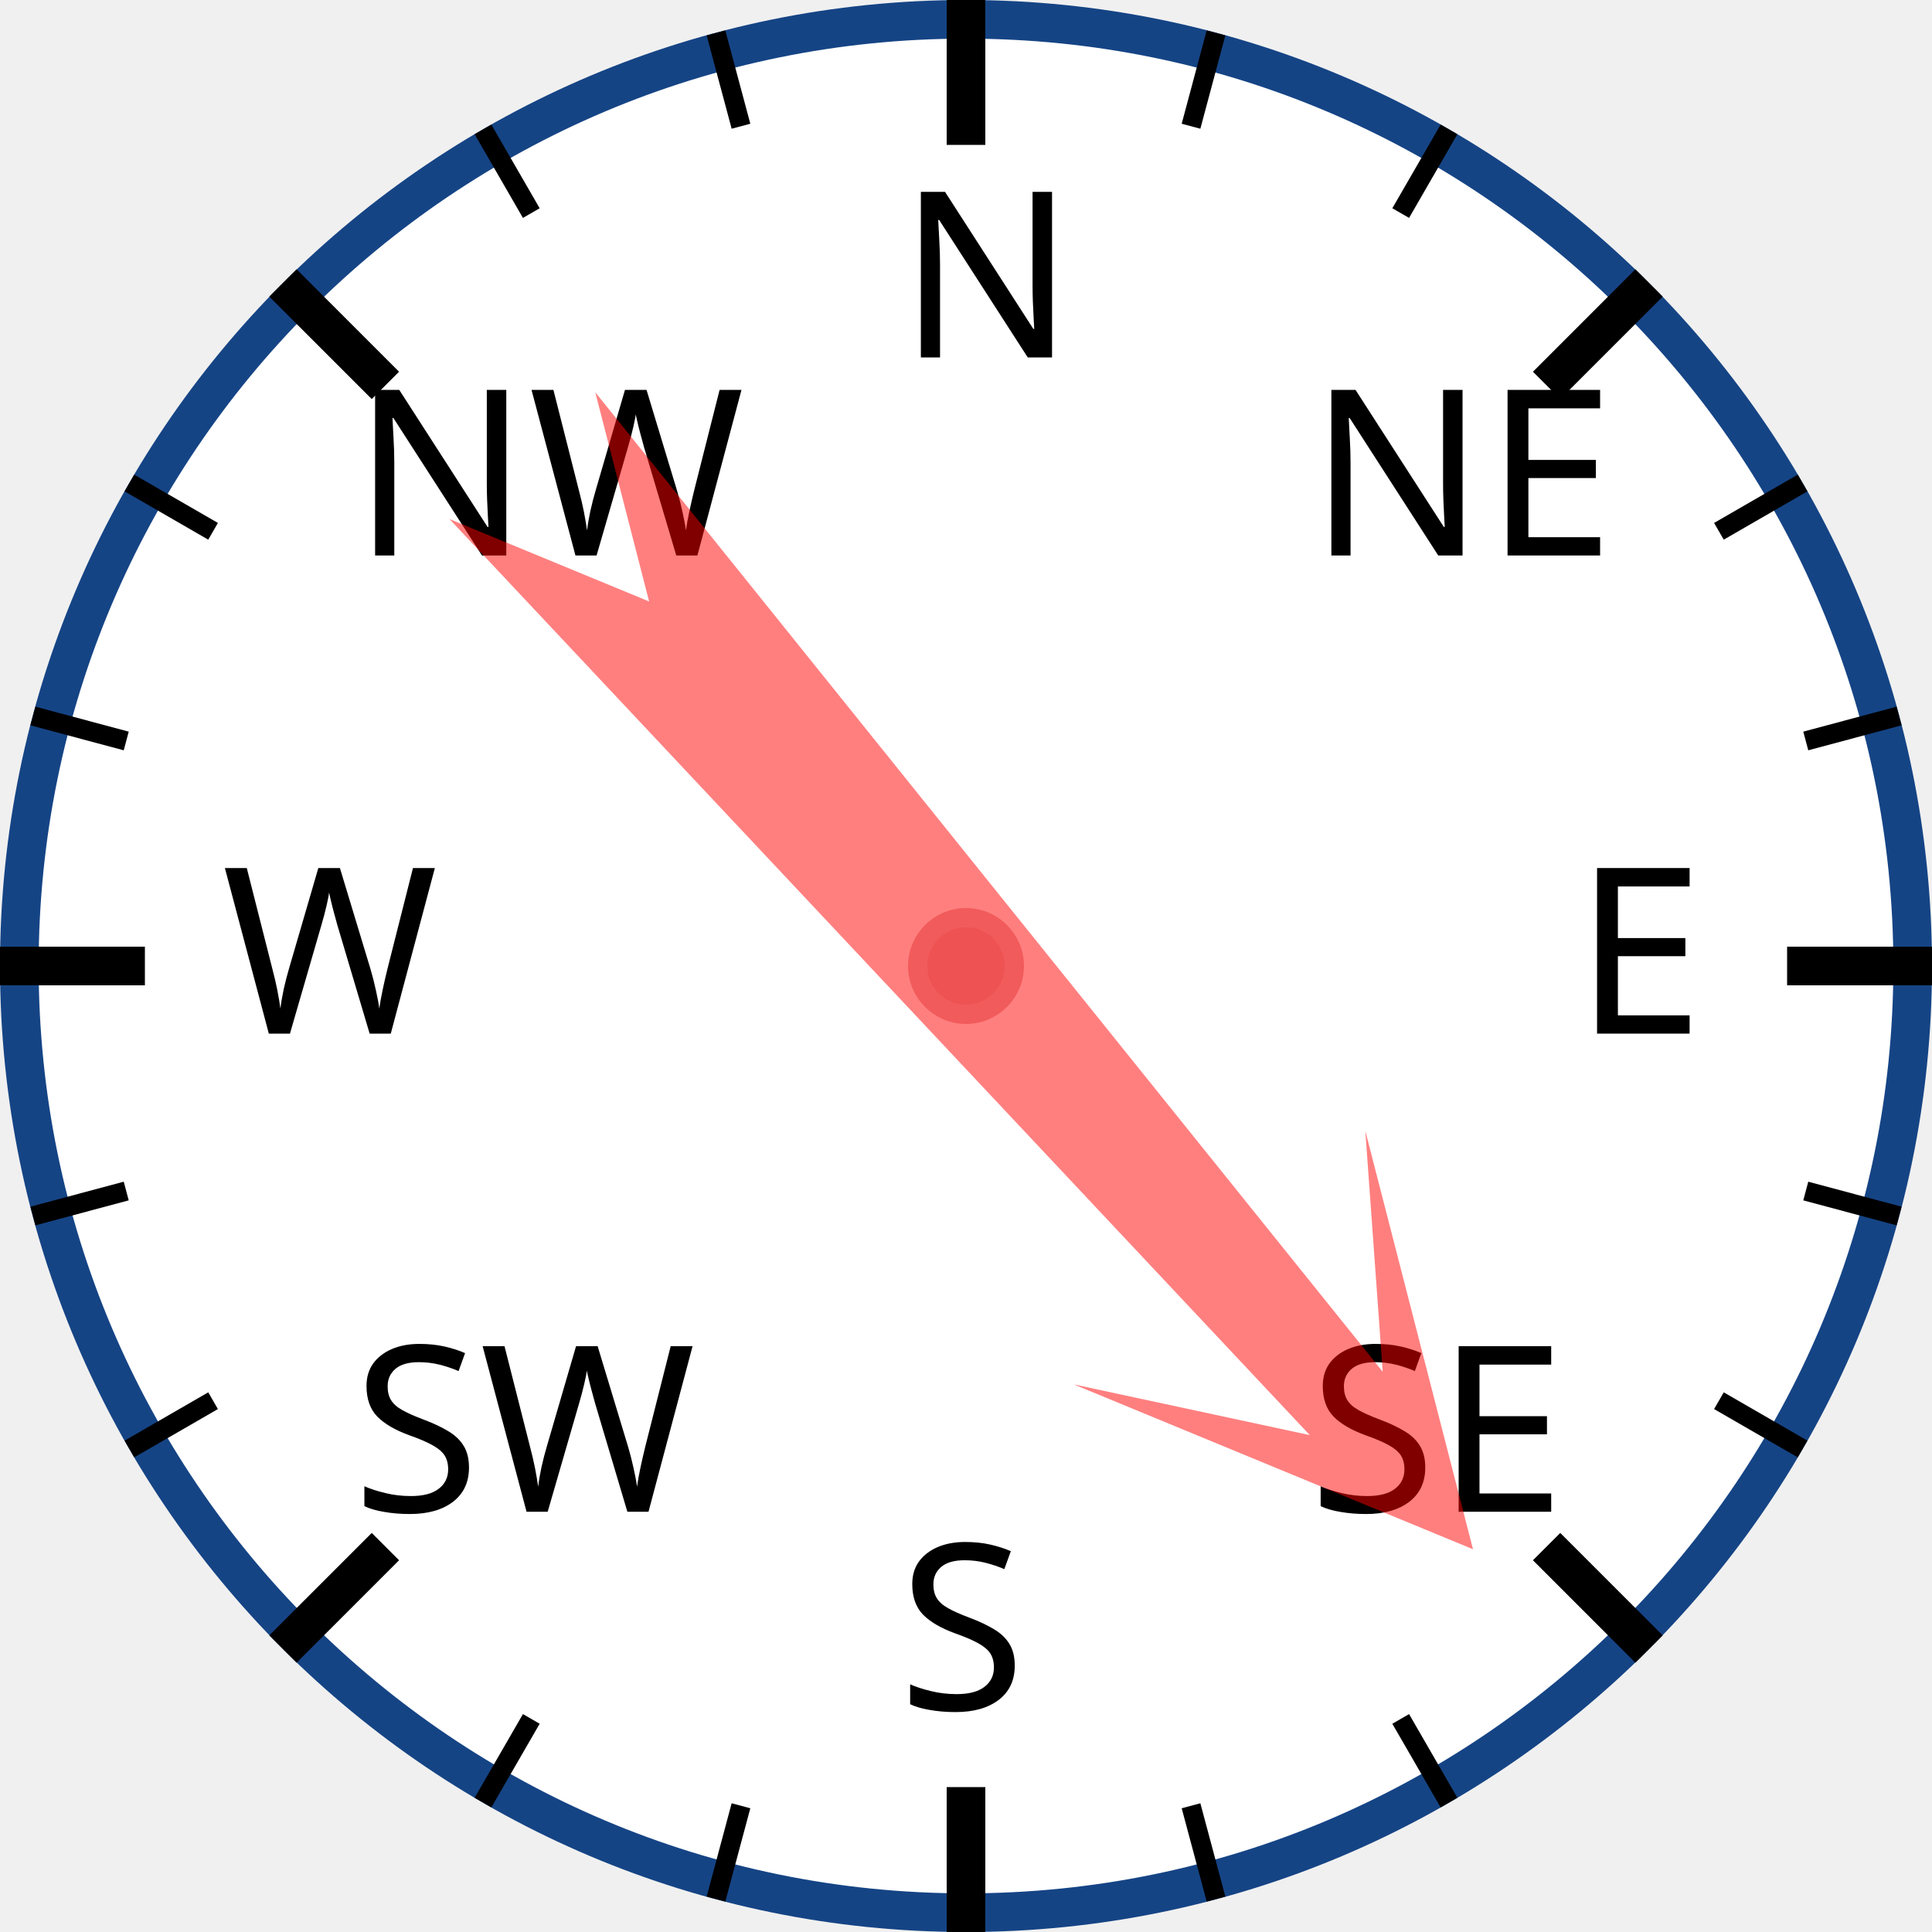
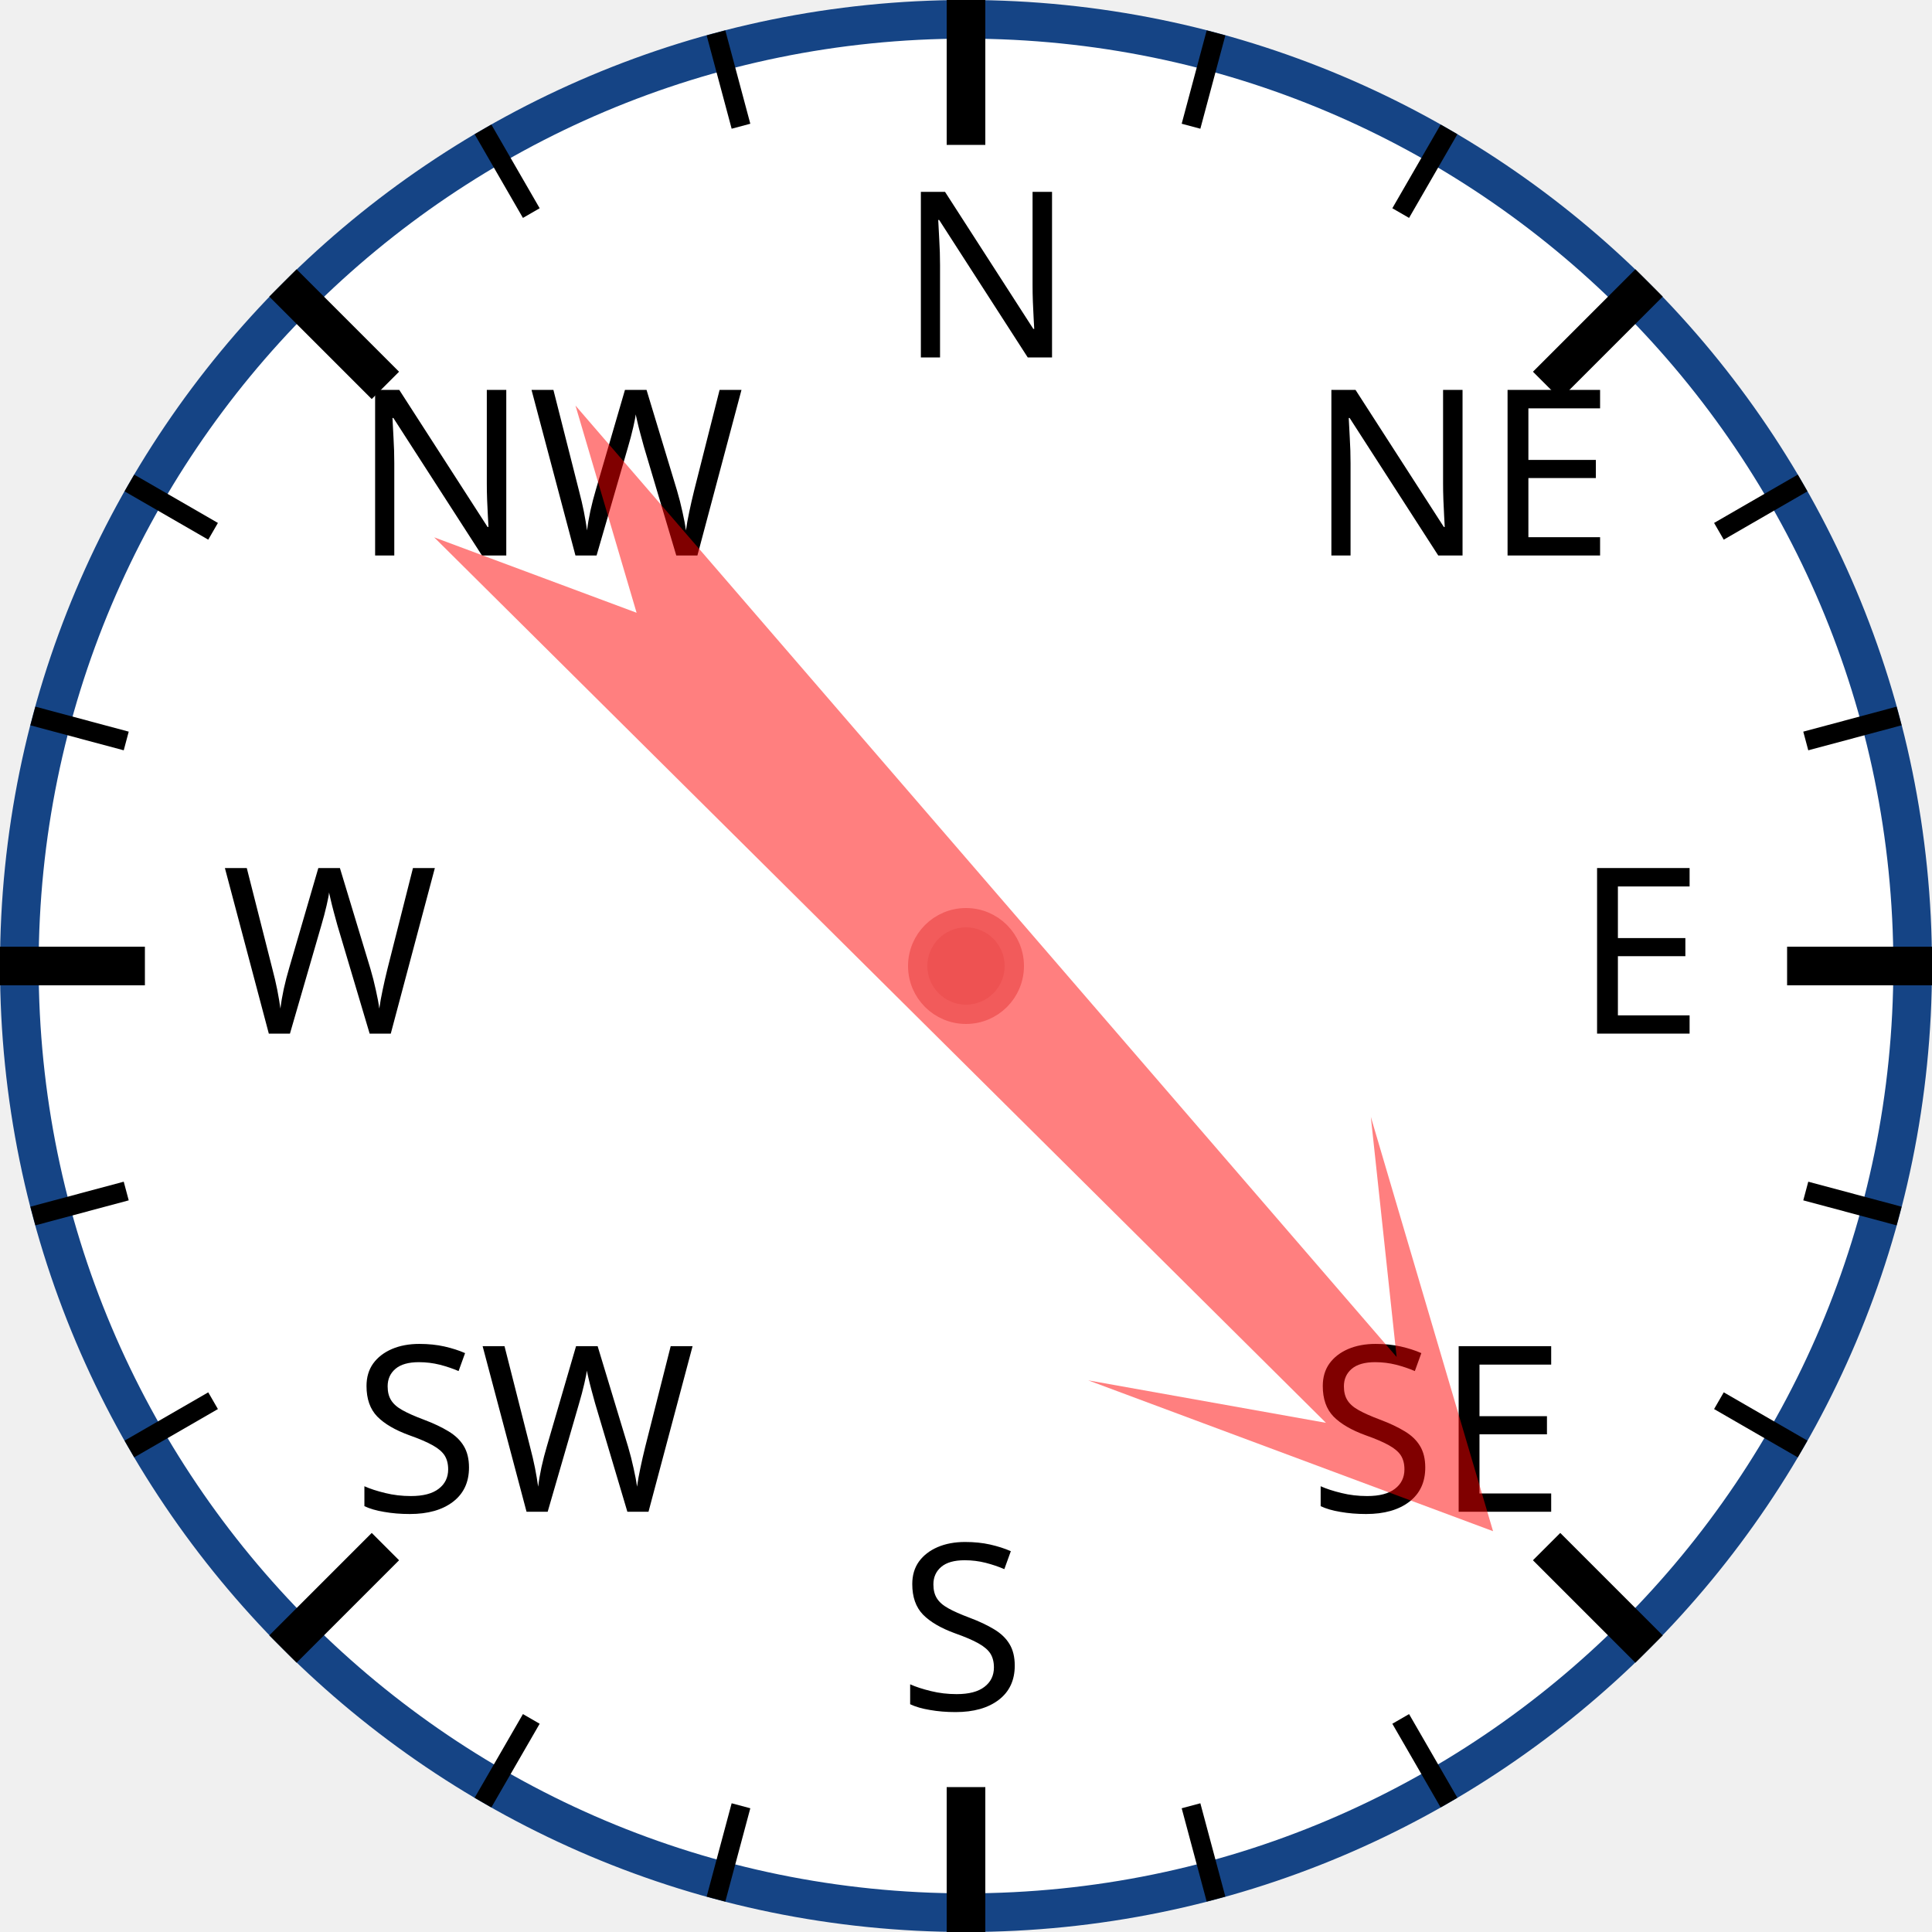
<svg xmlns="http://www.w3.org/2000/svg" width="120px" height="120px" viewBox="0 0 200 200">
  <circle cx="100" cy="100" r="98" style="fill: white; stroke: #154485; stroke-width: 4;" />
  <text x="93.0" y="37.0" style="font-family: sans-serif; font-size: 18pt;">N</text>
  <line x1="100.0" y1="0.0" x2="100.0" y2="15.0" style="stroke: black; stroke-width: 4;" />
  <line x1="74.118" y1="3.407" x2="76.706" y2="13.067" style="stroke: black; stroke-width: 2;" />
  <line x1="50" y1="13.397" x2="55" y2="22.058" style="stroke: black; stroke-width: 2;" />
  <text x="36.503" y="57.503" style="font-family: sans-serif; font-size: 18pt;">NW</text>
  <line x1="29.289" y1="29.289" x2="39.896" y2="39.896" style="stroke: black; stroke-width: 4;" />
  <line x1="13.397" y1="50" x2="22.058" y2="55" style="stroke: black; stroke-width: 2;" />
  <line x1="3.407" y1="74.118" x2="13.067" y2="76.706" style="stroke: black; stroke-width: 2;" />
  <text x="23.0" y="107.0" style="font-family: sans-serif; font-size: 18pt;">W</text>
  <line x1="0.0" y1="100.0" x2="15.0" y2="100.0" style="stroke: black; stroke-width: 4;" />
  <line x1="3.407" y1="125.882" x2="13.067" y2="123.294" style="stroke: black; stroke-width: 2;" />
  <line x1="13.397" y1="150" x2="22.058" y2="145" style="stroke: black; stroke-width: 2;" />
  <text x="36.503" y="156.497" style="font-family: sans-serif; font-size: 18pt;">SW</text>
  <line x1="29.289" y1="170.711" x2="39.896" y2="160.104" style="stroke: black; stroke-width: 4;" />
  <line x1="50" y1="186.603" x2="55" y2="177.942" style="stroke: black; stroke-width: 2;" />
  <line x1="74.118" y1="196.593" x2="76.706" y2="186.933" style="stroke: black; stroke-width: 2;" />
  <text x="93" y="177.0" style="font-family: sans-serif; font-size: 18pt;">S</text>
  <line x1="100" y1="200.0" x2="100" y2="185.0" style="stroke: black; stroke-width: 4;" />
  <line x1="125.882" y1="196.593" x2="123.294" y2="186.933" style="stroke: black; stroke-width: 2;" />
  <line x1="150.0" y1="186.603" x2="145.0" y2="177.942" style="stroke: black; stroke-width: 2;" />
  <text x="135.497" y="156.497" style="font-family: sans-serif; font-size: 18pt;">SE</text>
  <line x1="170.711" y1="170.711" x2="160.104" y2="160.104" style="stroke: black; stroke-width: 4;" />
  <line x1="186.603" y1="150" x2="177.942" y2="145" style="stroke: black; stroke-width: 2;" />
  <line x1="196.593" y1="125.882" x2="186.933" y2="123.294" style="stroke: black; stroke-width: 2;" />
  <text x="163.0" y="107" style="font-family: sans-serif; font-size: 18pt;">E</text>
  <line x1="200.0" y1="100" x2="185.0" y2="100" style="stroke: black; stroke-width: 4;" />
  <line x1="196.593" y1="74.118" x2="186.933" y2="76.706" style="stroke: black; stroke-width: 2;" />
  <line x1="186.603" y1="50" x2="177.942" y2="55" style="stroke: black; stroke-width: 2;" />
  <text x="135.497" y="57.503" style="font-family: sans-serif; font-size: 18pt;">NE</text>
  <line x1="170.711" y1="29.289" x2="160.104" y2="39.896" style="stroke: black; stroke-width: 4;" />
  <line x1="150" y1="13.397" x2="145" y2="22.058" style="stroke: black; stroke-width: 2;" />
  <line x1="125.882" y1="3.407" x2="123.294" y2="13.067" style="stroke: black; stroke-width: 2;" />
-   <polygon points="100 20 120 60 105 40 110 170 100 150 90 170 95 40 80 60" style="fill: red; fill-opacity: 0.5;" transform="rotate(139,100,100)" />
+   <polygon points="100 20 120 60 105 40 110 170 100 150 90 170 95 40 80 60" style="fill: red; fill-opacity: 0.5;" transform="rotate(137,100,100)" />
  <circle cx="100" cy="100" r="5" style="fill: #EE5252; stroke: #F25B5B; stroke-width: 2;" />
</svg>
